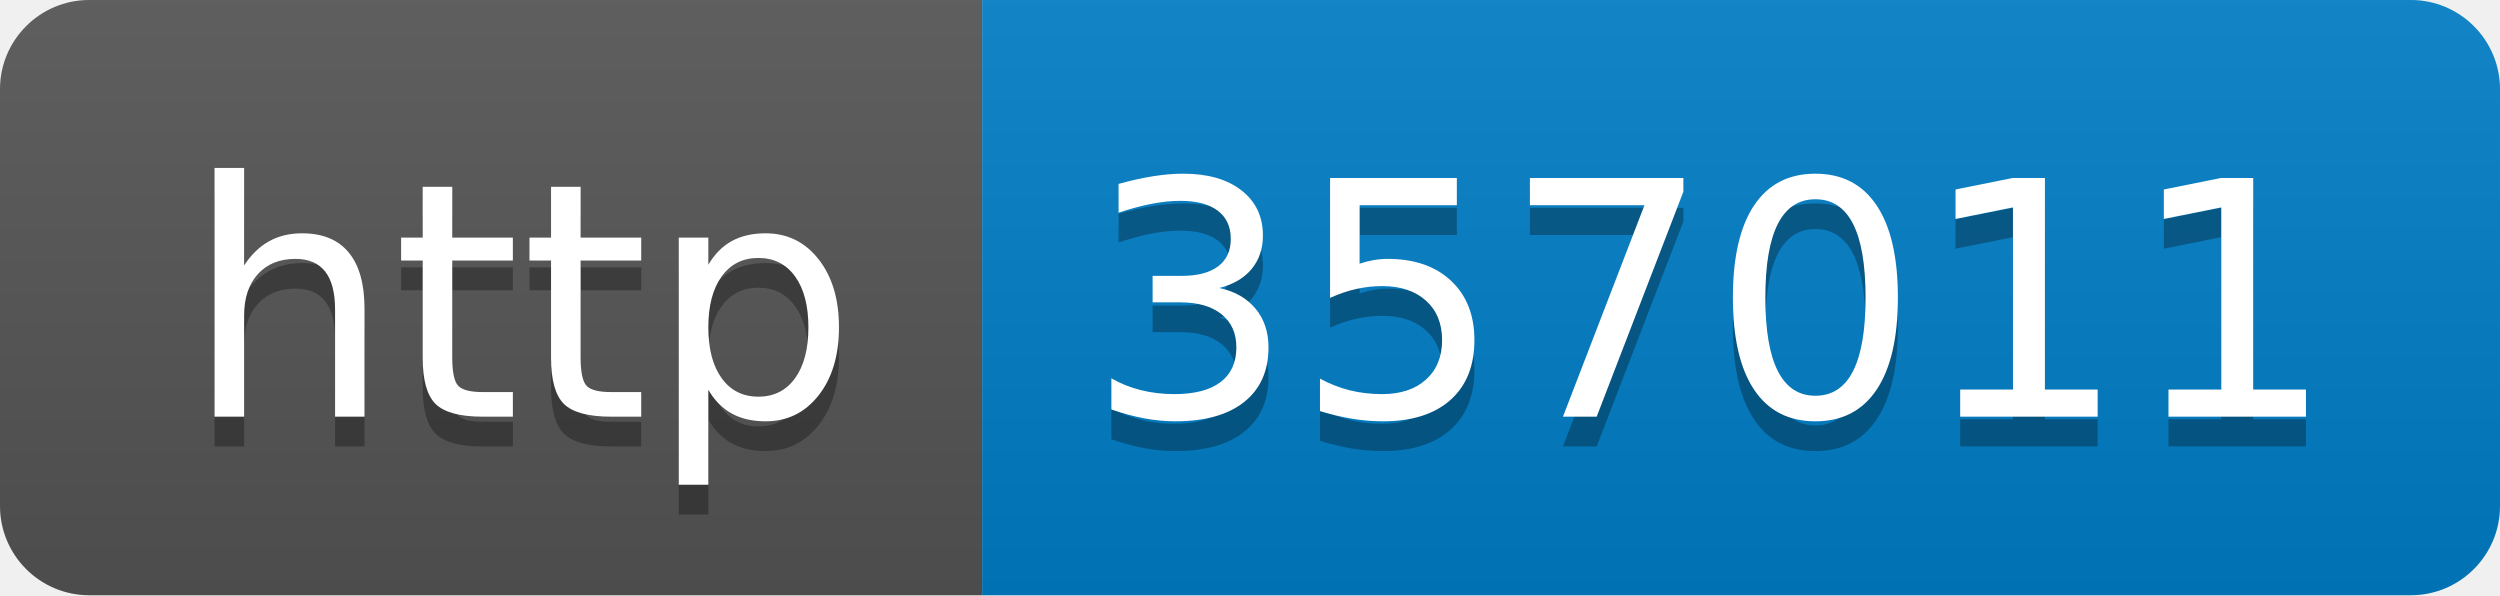
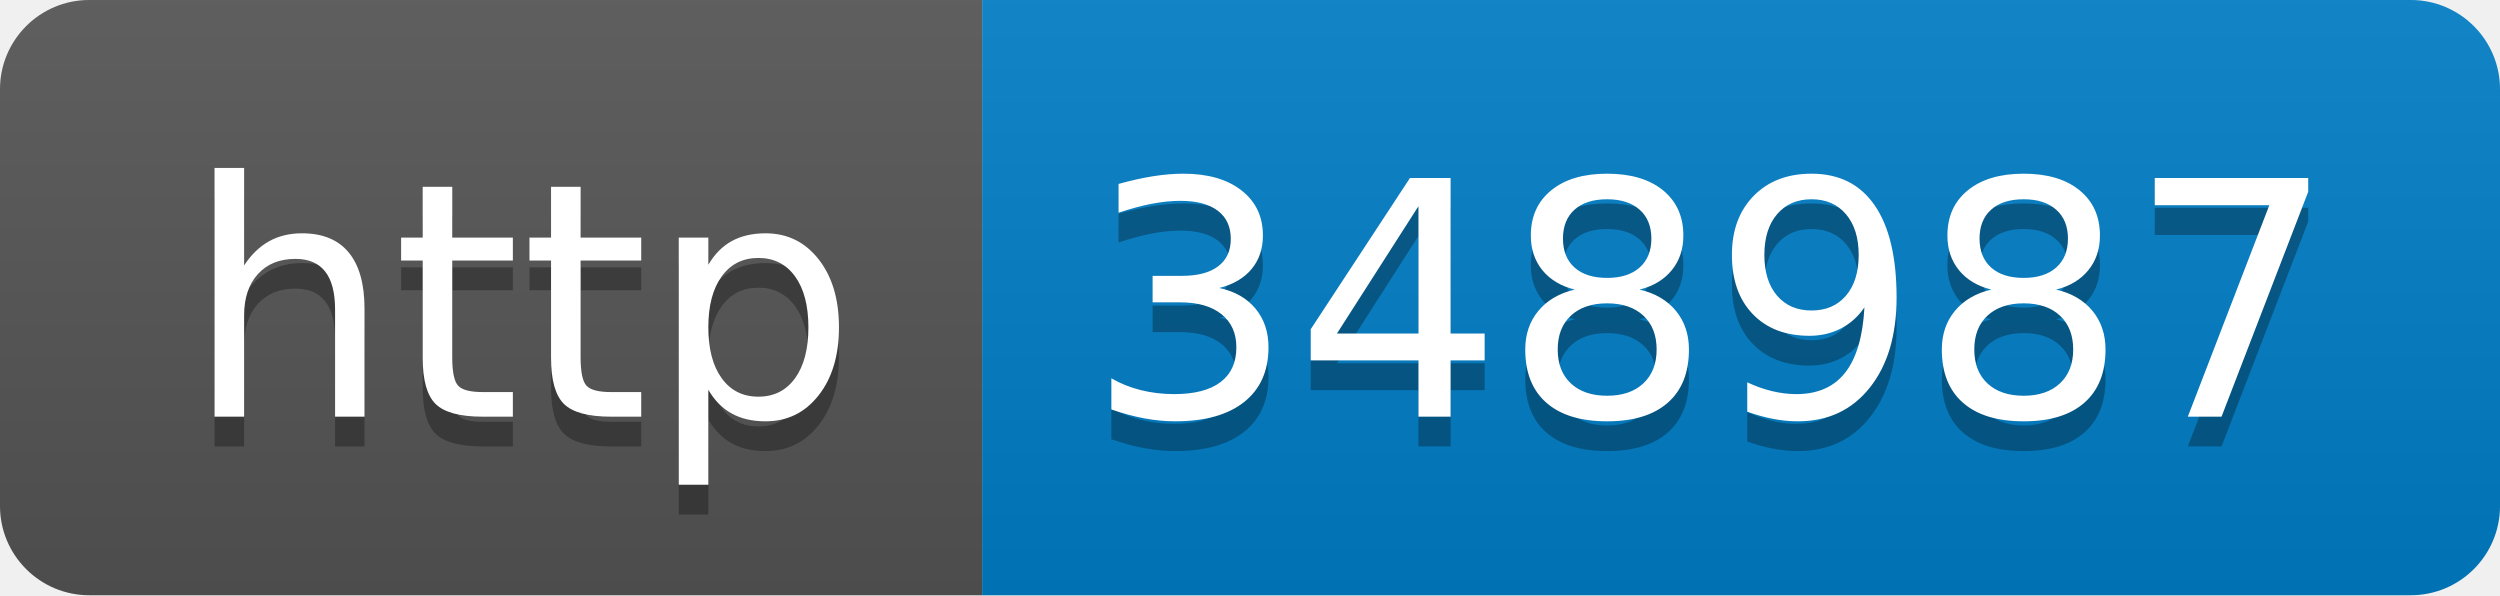
- <svg xmlns="http://www.w3.org/2000/svg" width="84" height="20" role="img" aria-label="http: 357011">
+ <svg xmlns="http://www.w3.org/2000/svg" width="84" height="20" role="img" aria-label="http: 348987">
  <linearGradient id="s" x2="0" y2="100%">
    <stop offset="0" stop-color="#bbb" stop-opacity=".1" />
    <stop offset="1" stop-opacity=".1" />
  </linearGradient>
  <clipPath id="r">
    <rect width="84" height="20" rx="3" fill="#fff" />
  </clipPath>
  <g clip-path="url(#r)">
    <rect width="33" height="20" fill="#555" />
    <rect x="33" width="51" height="20" fill="#007ec6" />
    <rect width="84" height="20" fill="url(#s)" />
  </g>
  <g fill="#fff" text-anchor="middle" font-family="Verdana,Geneva,DejaVu Sans,sans-serif" text-rendering="geometricPrecision" font-size="110">
    <text aria-hidden="true" x="175" y="150" fill="#010101" fill-opacity=".3" transform="scale(.1)" textLength="230">http</text>
    <text x="175" y="140" transform="scale(.1)" fill="#fff" textLength="230">http</text>
-     <text aria-hidden="true" x="575" y="150" fill="#010101" fill-opacity=".3" transform="scale(.1)" textLength="410">357011</text>
-     <text x="575" y="140" transform="scale(.1)" fill="#fff" textLength="410">357011</text>
+     <text aria-hidden="true" x="575" y="150" fill="#010101" fill-opacity=".3" transform="scale(.1)" textLength="410">348987</text>
+     <text x="575" y="140" transform="scale(.1)" fill="#fff" textLength="410">348987</text>
  </g>
</svg>
